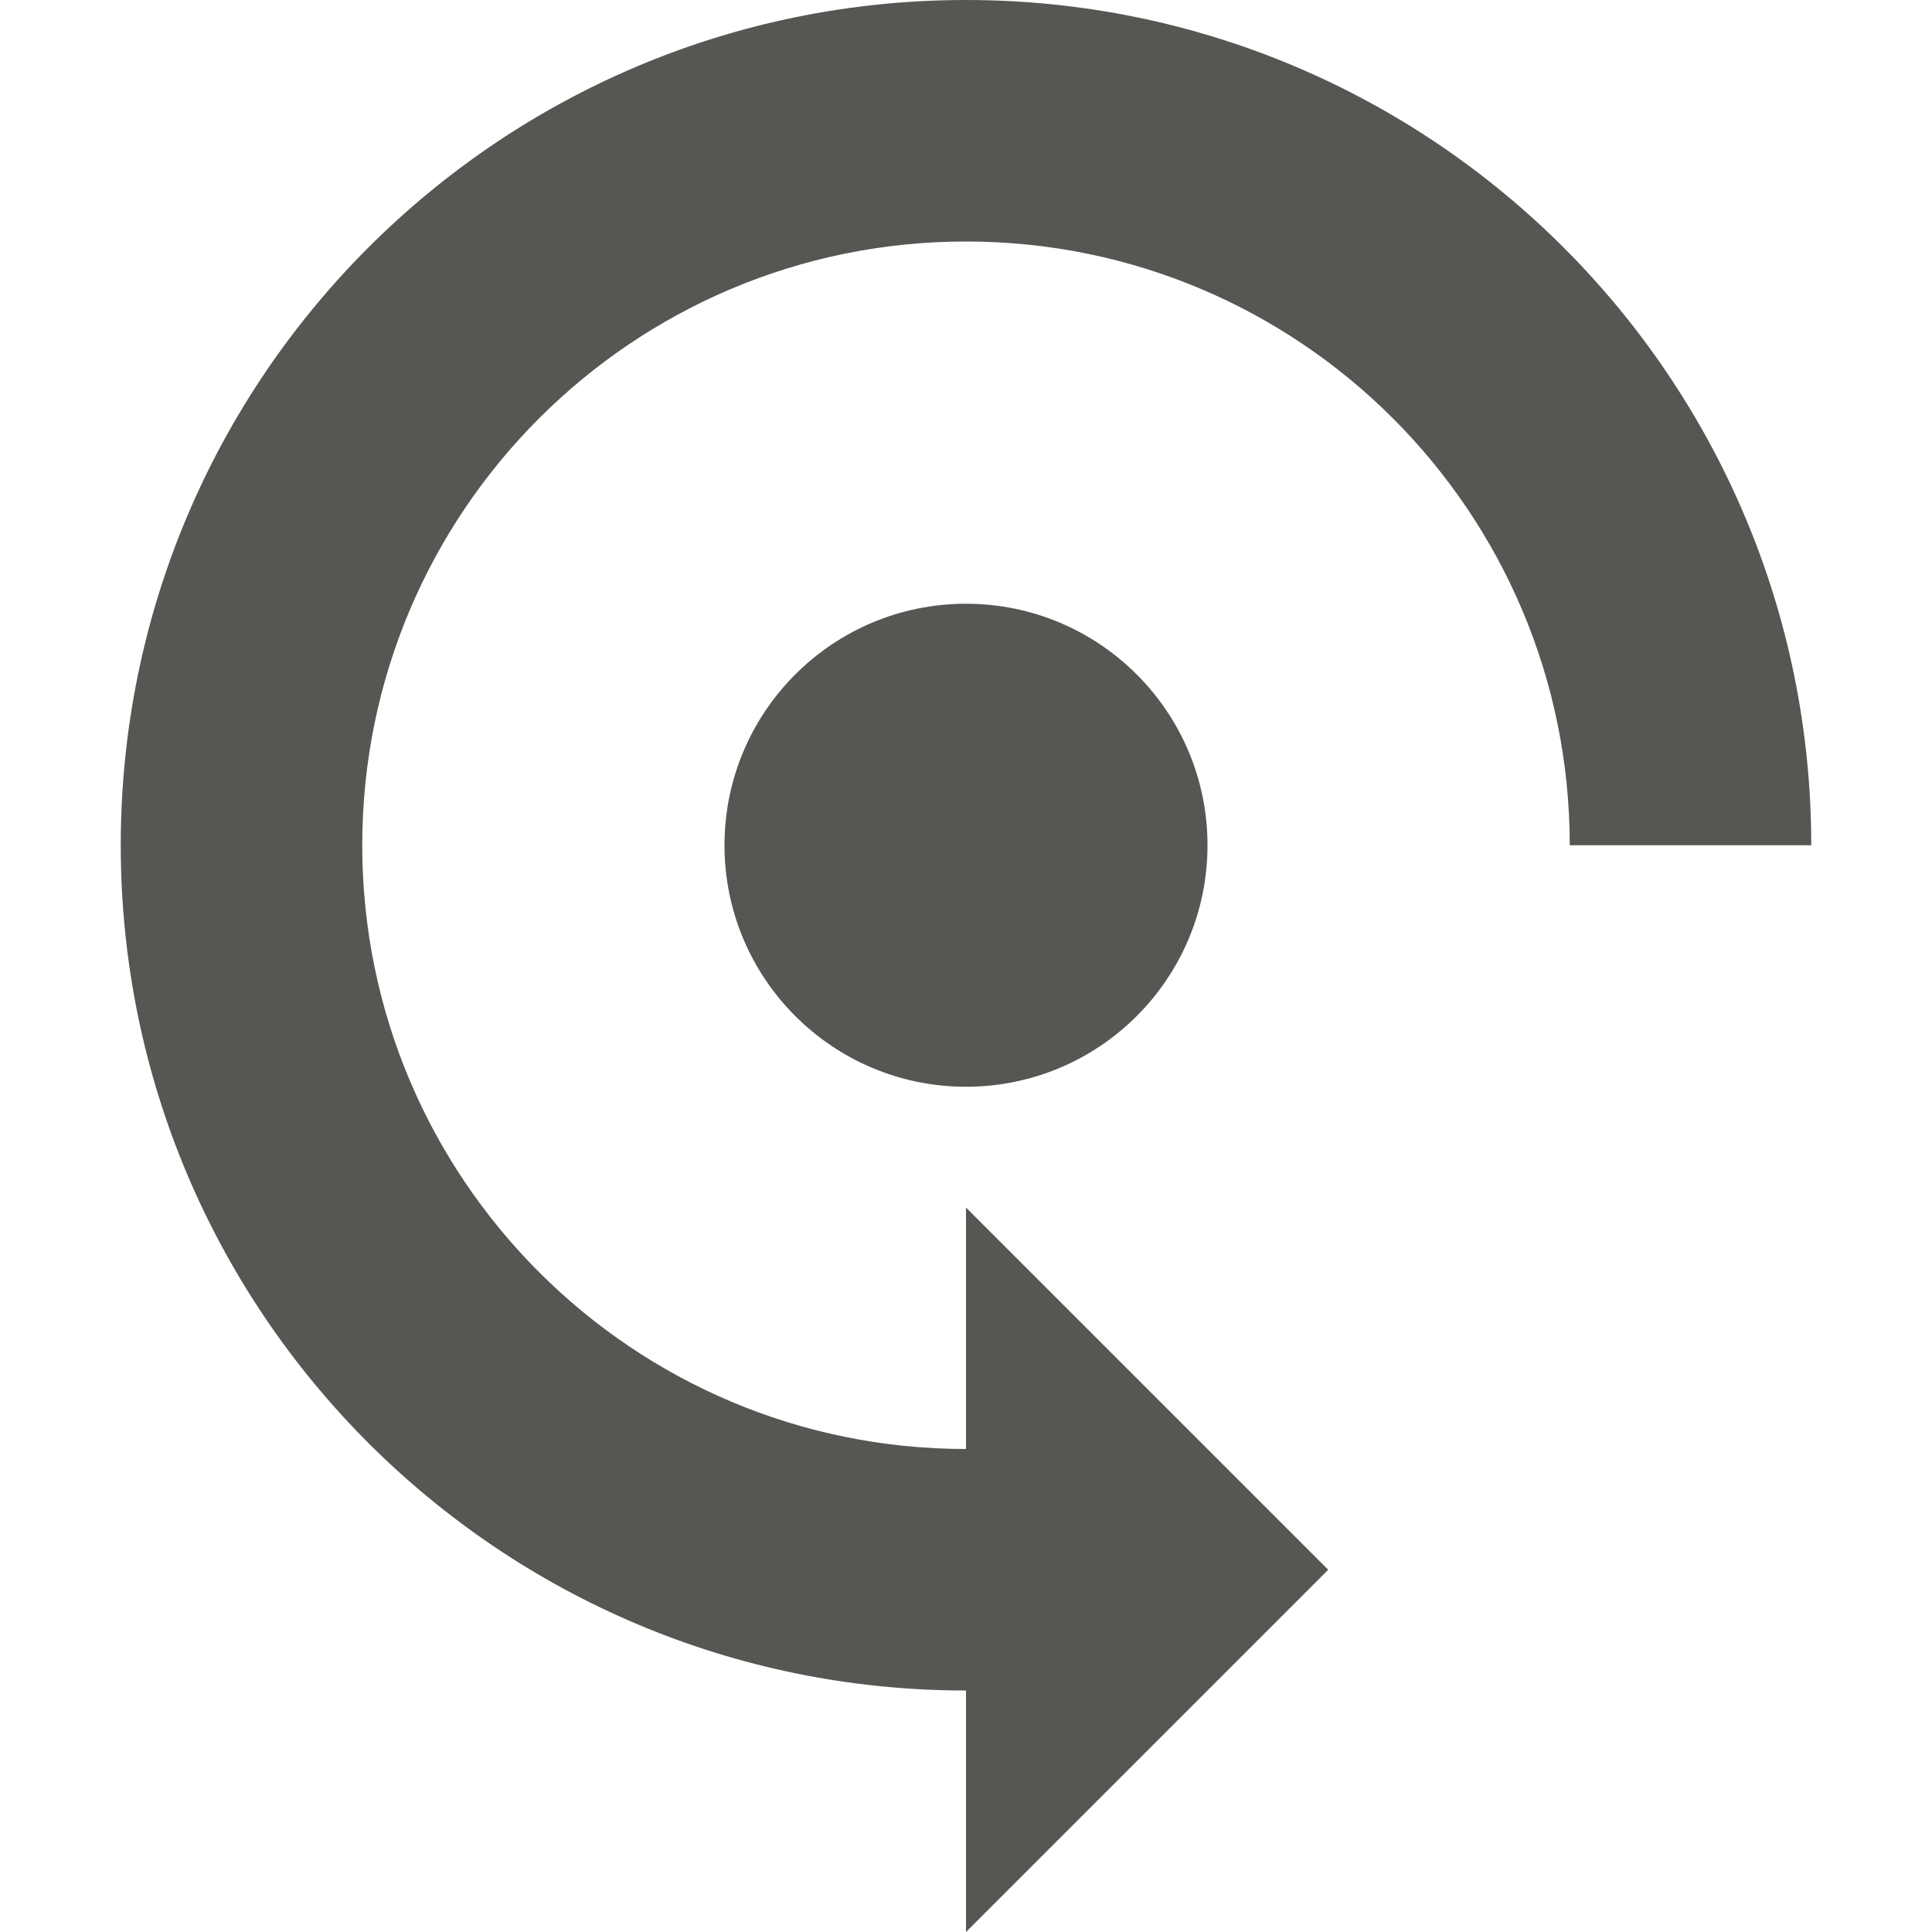
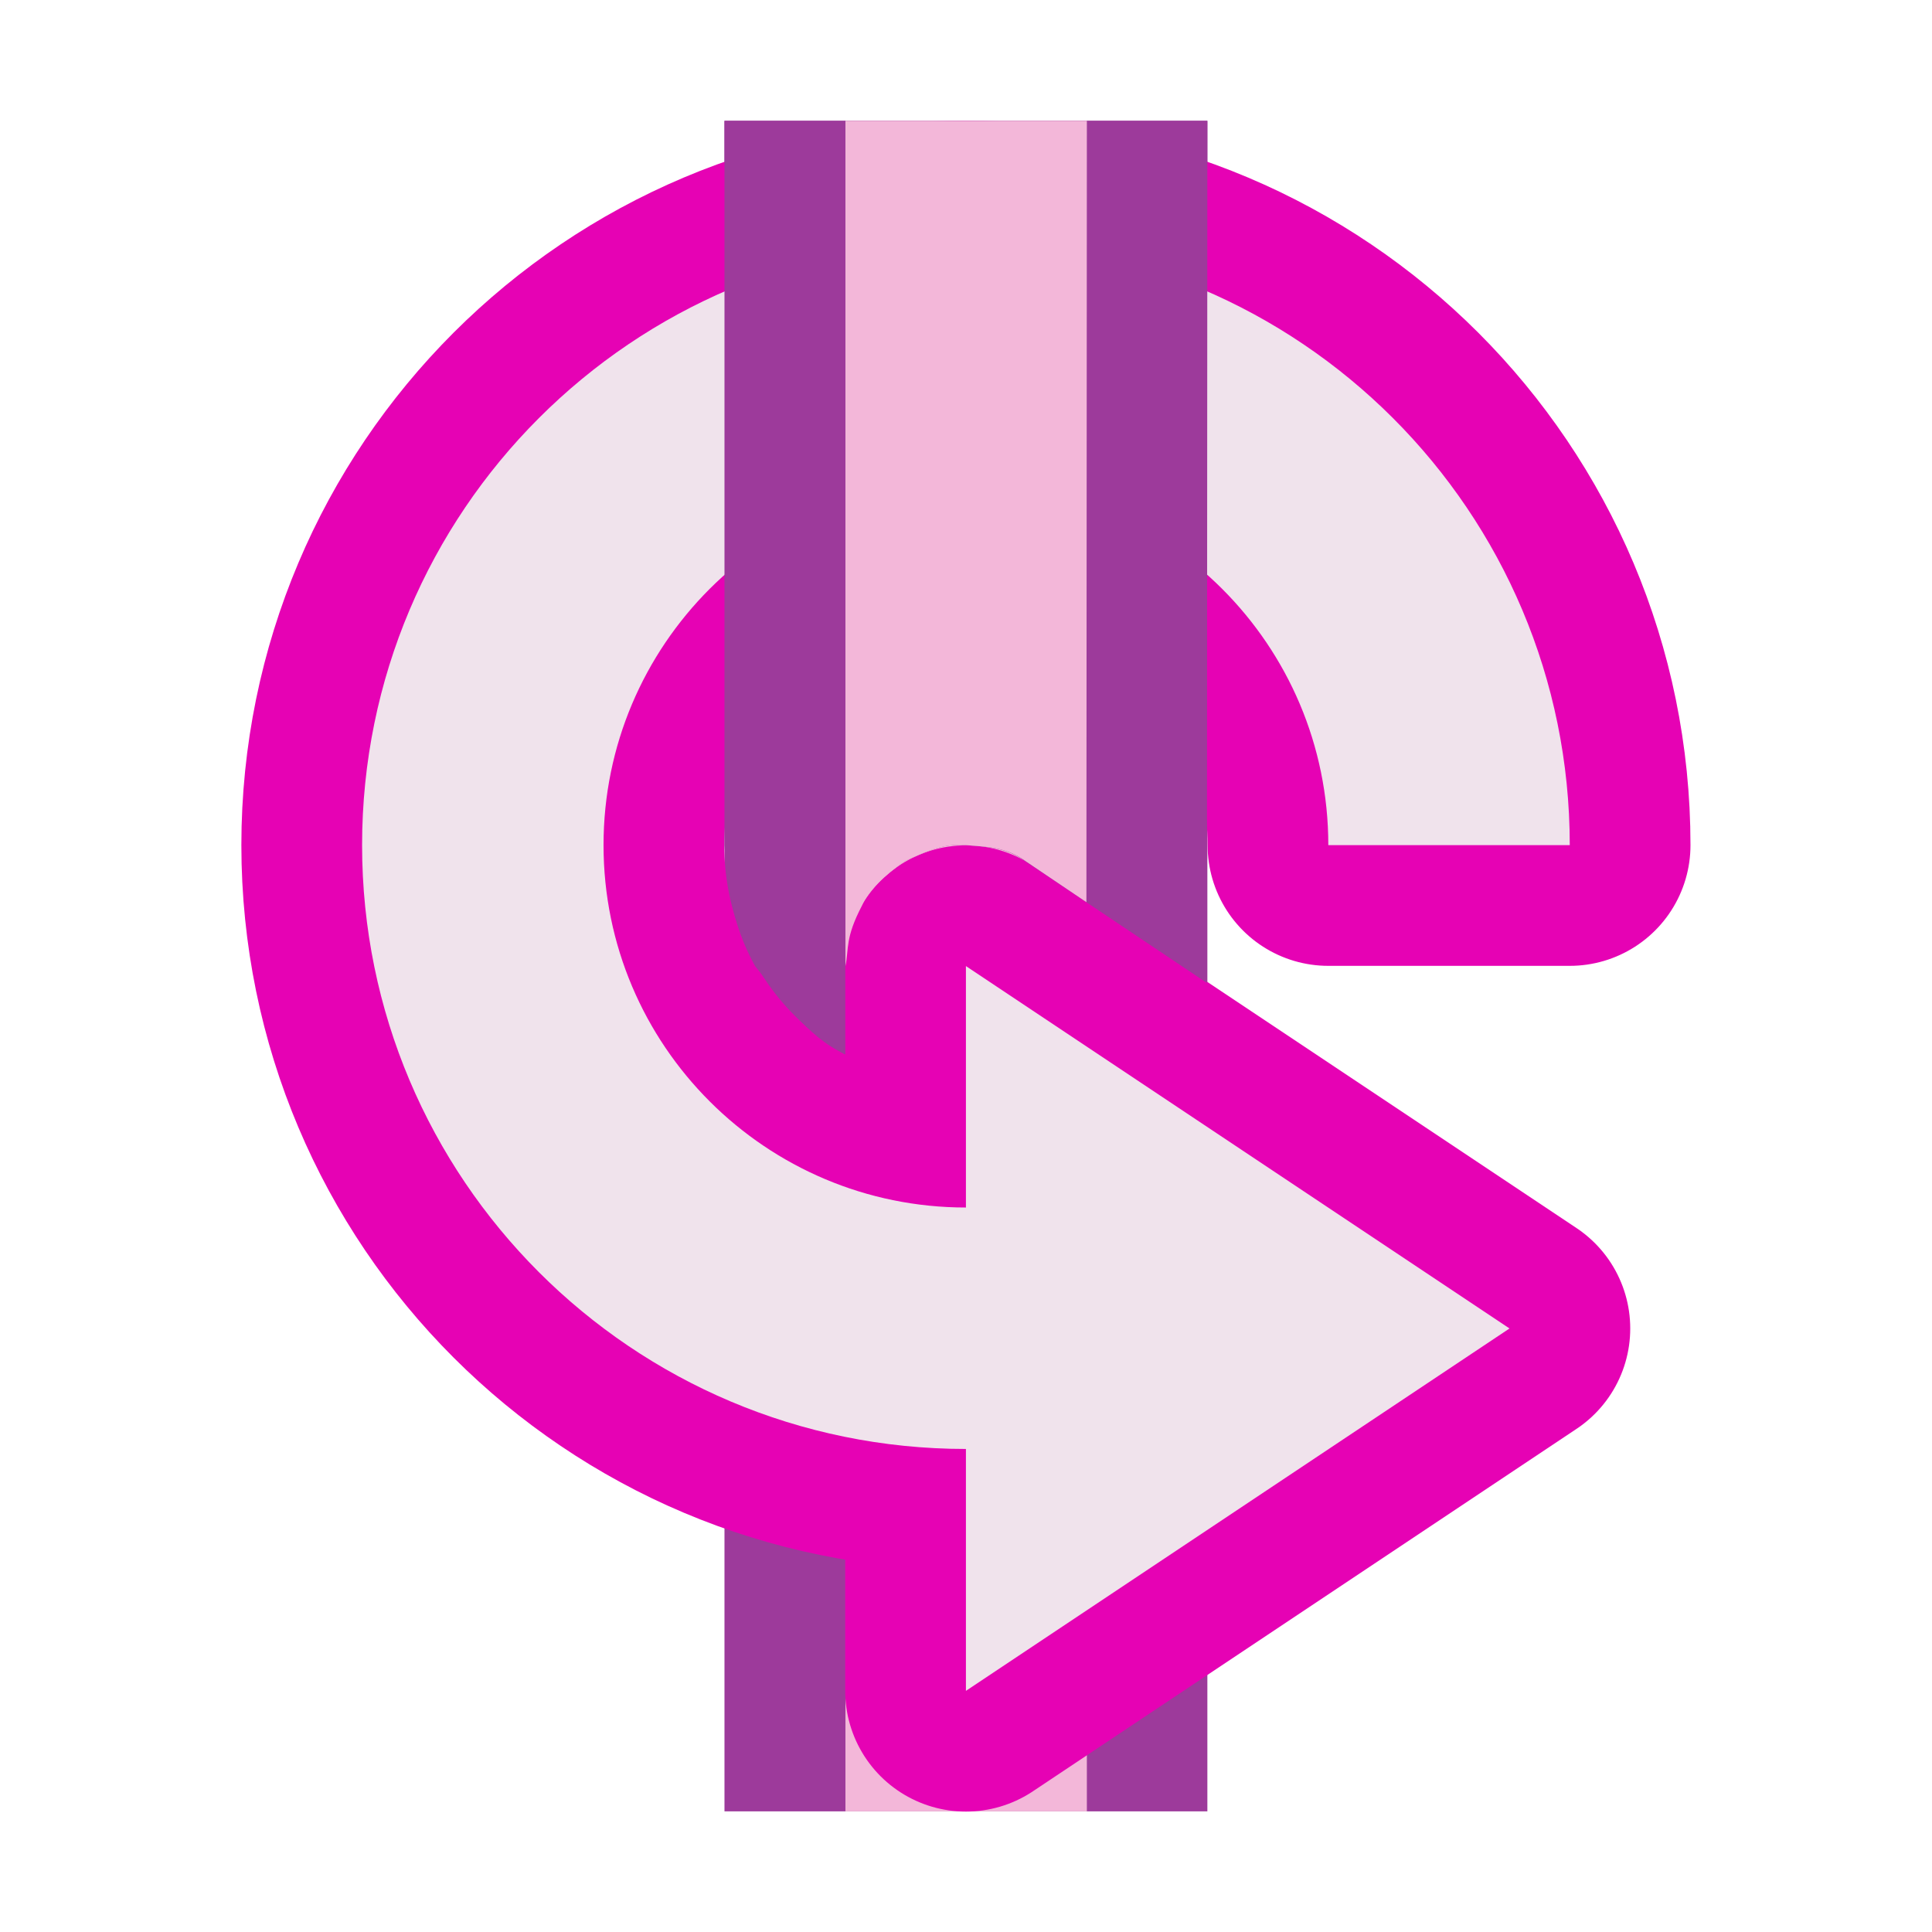
- <svg xmlns="http://www.w3.org/2000/svg" viewBox="0 0 16 16">
-   <path d="m1 7a7 7 0 0 0 7 7v2l3-3-3-3v2a5 5 0 0 1 -5-5 5 5 0 0 1 5-5 5 5 0 0 1 5 5h2a7 7 0 0 0 -7-7 7 7 0 0 0 -7 7zm5 0a2 2 0 0 0 2 2 2 2 0 0 0 2-2 2 2 0 0 0 -2-2 2 2 0 0 0 -2 2z" fill="#555753" />
+ <svg xmlns="http://www.w3.org/2000/svg" height="16" viewBox="0 0 4.233 4.233" width="16" version="1.1" id="svg57">
+   <defs id="defs61" />
+   <radialGradient id="a" cx="280" cy="343" gradientTransform="matrix(1 0 0 1.166667 112 252.1955)" gradientUnits="userSpaceOnUse" r="6">
+     <stop offset="0" stop-color="#1d0a55" id="stop2" />
+     <stop offset="1" stop-color="#7248cc" id="stop4" />
+   </radialGradient>
+   <linearGradient id="b" gradientUnits="userSpaceOnUse" x1="394.971" x2="394.971" y1="659.855" y2="650.766">
+     <stop offset="0" id="stop7" />
+     <stop offset="1" stop-opacity="0" id="stop9" />
+   </linearGradient>
+   <radialGradient id="c" cx="280" cy="346.721" gradientTransform="matrix(1.375714 0 0 1.650857 6.79998 84.44032)" gradientUnits="userSpaceOnUse" r="5">
+     <stop offset="0" stop-color="#d8cee7" id="stop12" />
+     <stop offset="1" stop-color="#644a9b" id="stop14" />
+   </radialGradient>
+   <linearGradient id="d" gradientUnits="userSpaceOnUse" x1="397" x2="397" y1="645.048" y2="657.362">
+     <stop offset="0" stop-color="#fff" id="stop17" />
+     <stop offset="1" stop-color="#fff" stop-opacity="0" id="stop19" />
+   </linearGradient>
+   <linearGradient id="e" gradientUnits="userSpaceOnUse" x1="388.92" x2="386.099" y1="655.83" y2="651.66">
+     <stop offset="0" stop-color="#fff" id="stop22" />
+     <stop offset="1" stop-opacity="0" id="stop24" />
+   </linearGradient>
+   <mask id="f" maskUnits="userSpaceOnUse">
+     <path d="m390.799 653.663c-2.887-3.384-6.071-4.988-9.107-7.482l-3.696 1.041s5.2 10.928 5.465 11.458c.265.53 1.458 1.59 1.458 1.59z" fill="url(#e)" fill-rule="evenodd" id="path27" />
+   </mask>
+   <clipPath id="g">
+     <path d="m391.973 645.341a1.021 1.021 0 0 0 -.539.17l-4.504 3.004a1.021 1.021 0 0 0 -.354 1.285c.473.354.943.726 1.41 1.115l3.447 2.295a1.021 1.021 0 0 0 1.588-.85v-.561c.541.351.959.86.959 1.564 0 1.106-.872 1.979-1.979 1.979-.771 0-1.424-.429-1.754-1.061l-2.738 3.074c1.105 1.239 2.71 2.023 4.492 2.023 3.313 0 6.016-2.703 6.016-6.016 0-2.952-2.183-5.312-4.996-5.816v-1.189a1.021 1.021 0 0 0 -1.049-1.018z" id="path30" />
+   </clipPath>
+   <g id="g894" transform="rotate(90,4.233333,-1.1e-7)">
+     <path id="path912" d="M 4.498,1.588 V 2.646 H 8.202 V 1.588 Z" style="opacity:1;vector-effect:none;fill:#9d3a9b;fill-opacity:1;stroke:none;stroke-width:13.229;stroke-linecap:round;stroke-linejoin:round;stroke-miterlimit:4;stroke-dasharray:none;stroke-dashoffset:0;stroke-opacity:1" />
+     <path id="path914" d="M 4.498,1.852 V 2.381 H 8.202 V 1.852 Z" style="opacity:1;vector-effect:none;fill:#f3b7d9;fill-opacity:1;stroke:none;stroke-width:13.229;stroke-linecap:round;stroke-linejoin:round;stroke-miterlimit:4;stroke-dasharray:none;stroke-dashoffset:0;stroke-opacity:1" />
+     <path d="M 7.938,2.117 7.144,0.926 6.35,2.117 H 6.879 c 0,0.438 -0.355,0.794 -0.794,0.794 -0.438,0 -0.794,-0.355 -0.794,-0.794 0,-0.438 0.355,-0.794 0.794,-0.794 V 0.794 c -0.731,0 -1.323,0.592 -1.323,1.323 0,0.731 0.592,1.323 1.323,1.323 0.731,0 1.323,-0.592 1.323,-1.323 z" id="path47-3" style="fill:#e602b4;stroke:#e602b4;stroke-width:0.529;stroke-linecap:round;stroke-linejoin:round" />
+     <path d="M 7.938,2.117 7.144,0.926 6.35,2.117 H 6.879 c 0,0.438 -0.355,0.794 -0.794,0.794 -0.438,0 -0.794,-0.355 -0.794,-0.794 0,-0.438 0.355,-0.794 0.794,-0.794 V 0.794 c -0.731,0 -1.323,0.592 -1.323,1.323 0,0.731 0.592,1.323 1.323,1.323 0.731,0 1.323,-0.592 1.323,-1.323 z" id="path51-6" style="fill:#f0e3ec;stroke-width:0.265" />
+     <path id="path928" d="m 4.498,1.588 v 1.058 h 1.587 c 0.085,-0.007 0.169,-0.014 0.265,-0.067 0.068,-0.056 0.154,-0.112 0.193,-0.197 H 6.35 c -0.039,-0.008 -0.061,0.001 -0.132,-0.036 -0.033,-0.015 -0.066,-0.048 -0.099,-0.096 -0.015,-0.036 -0.039,-0.079 -0.034,-0.132 0.004,-0.043 0.003,-0.088 0.036,-0.132 l 0.266,-0.397 z" style="opacity:1;vector-effect:none;fill:#9d3a9b;fill-opacity:1;stroke:none;stroke-width:13.229;stroke-linecap:round;stroke-linejoin:round;stroke-miterlimit:4;stroke-dasharray:none;stroke-dashoffset:0;stroke-opacity:1" />
+     <path id="path930" d="m 4.498,1.852 v 0.529 h 1.852 c -0.039,-0.008 -0.061,0.001 -0.132,-0.036 -0.033,-0.015 -0.066,-0.048 -0.099,-0.096 -0.015,-0.036 -0.039,-0.079 -0.034,-0.132 0.004,-0.043 0.003,-0.088 0.036,-0.132 l 0.089,-0.132 z" style="opacity:1;vector-effect:none;fill:#f3b7d9;fill-opacity:1;stroke:none;stroke-width:13.229;stroke-linecap:round;stroke-linejoin:round;stroke-miterlimit:4;stroke-dasharray:none;stroke-dashoffset:0;stroke-opacity:1" />
+   </g>
</svg>
